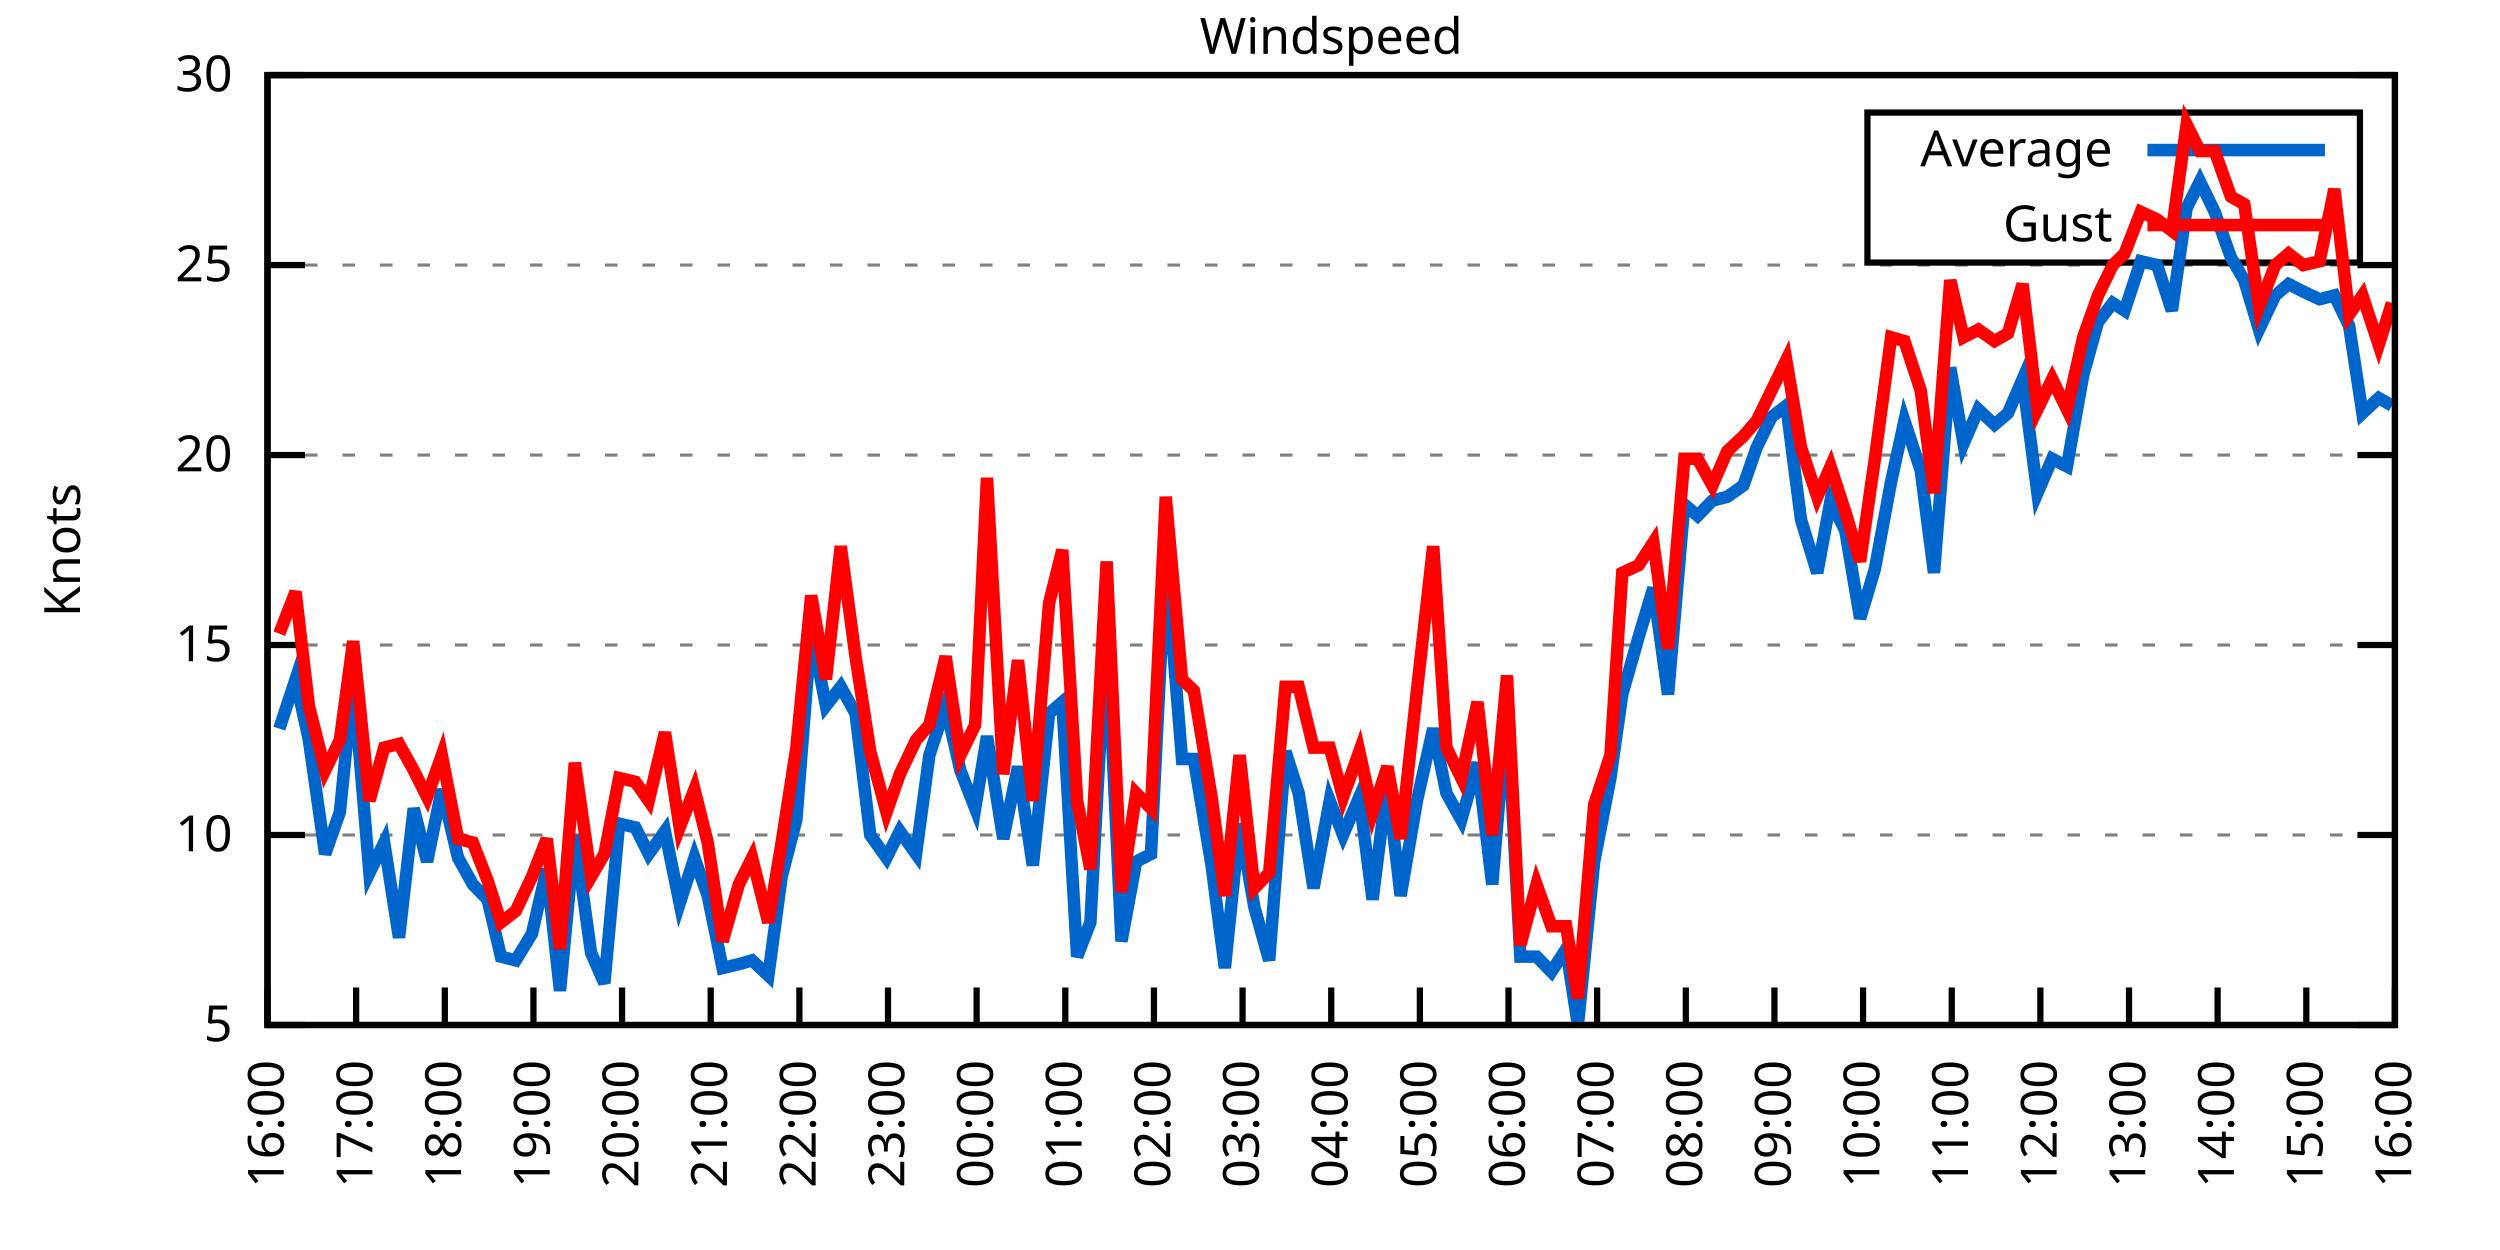
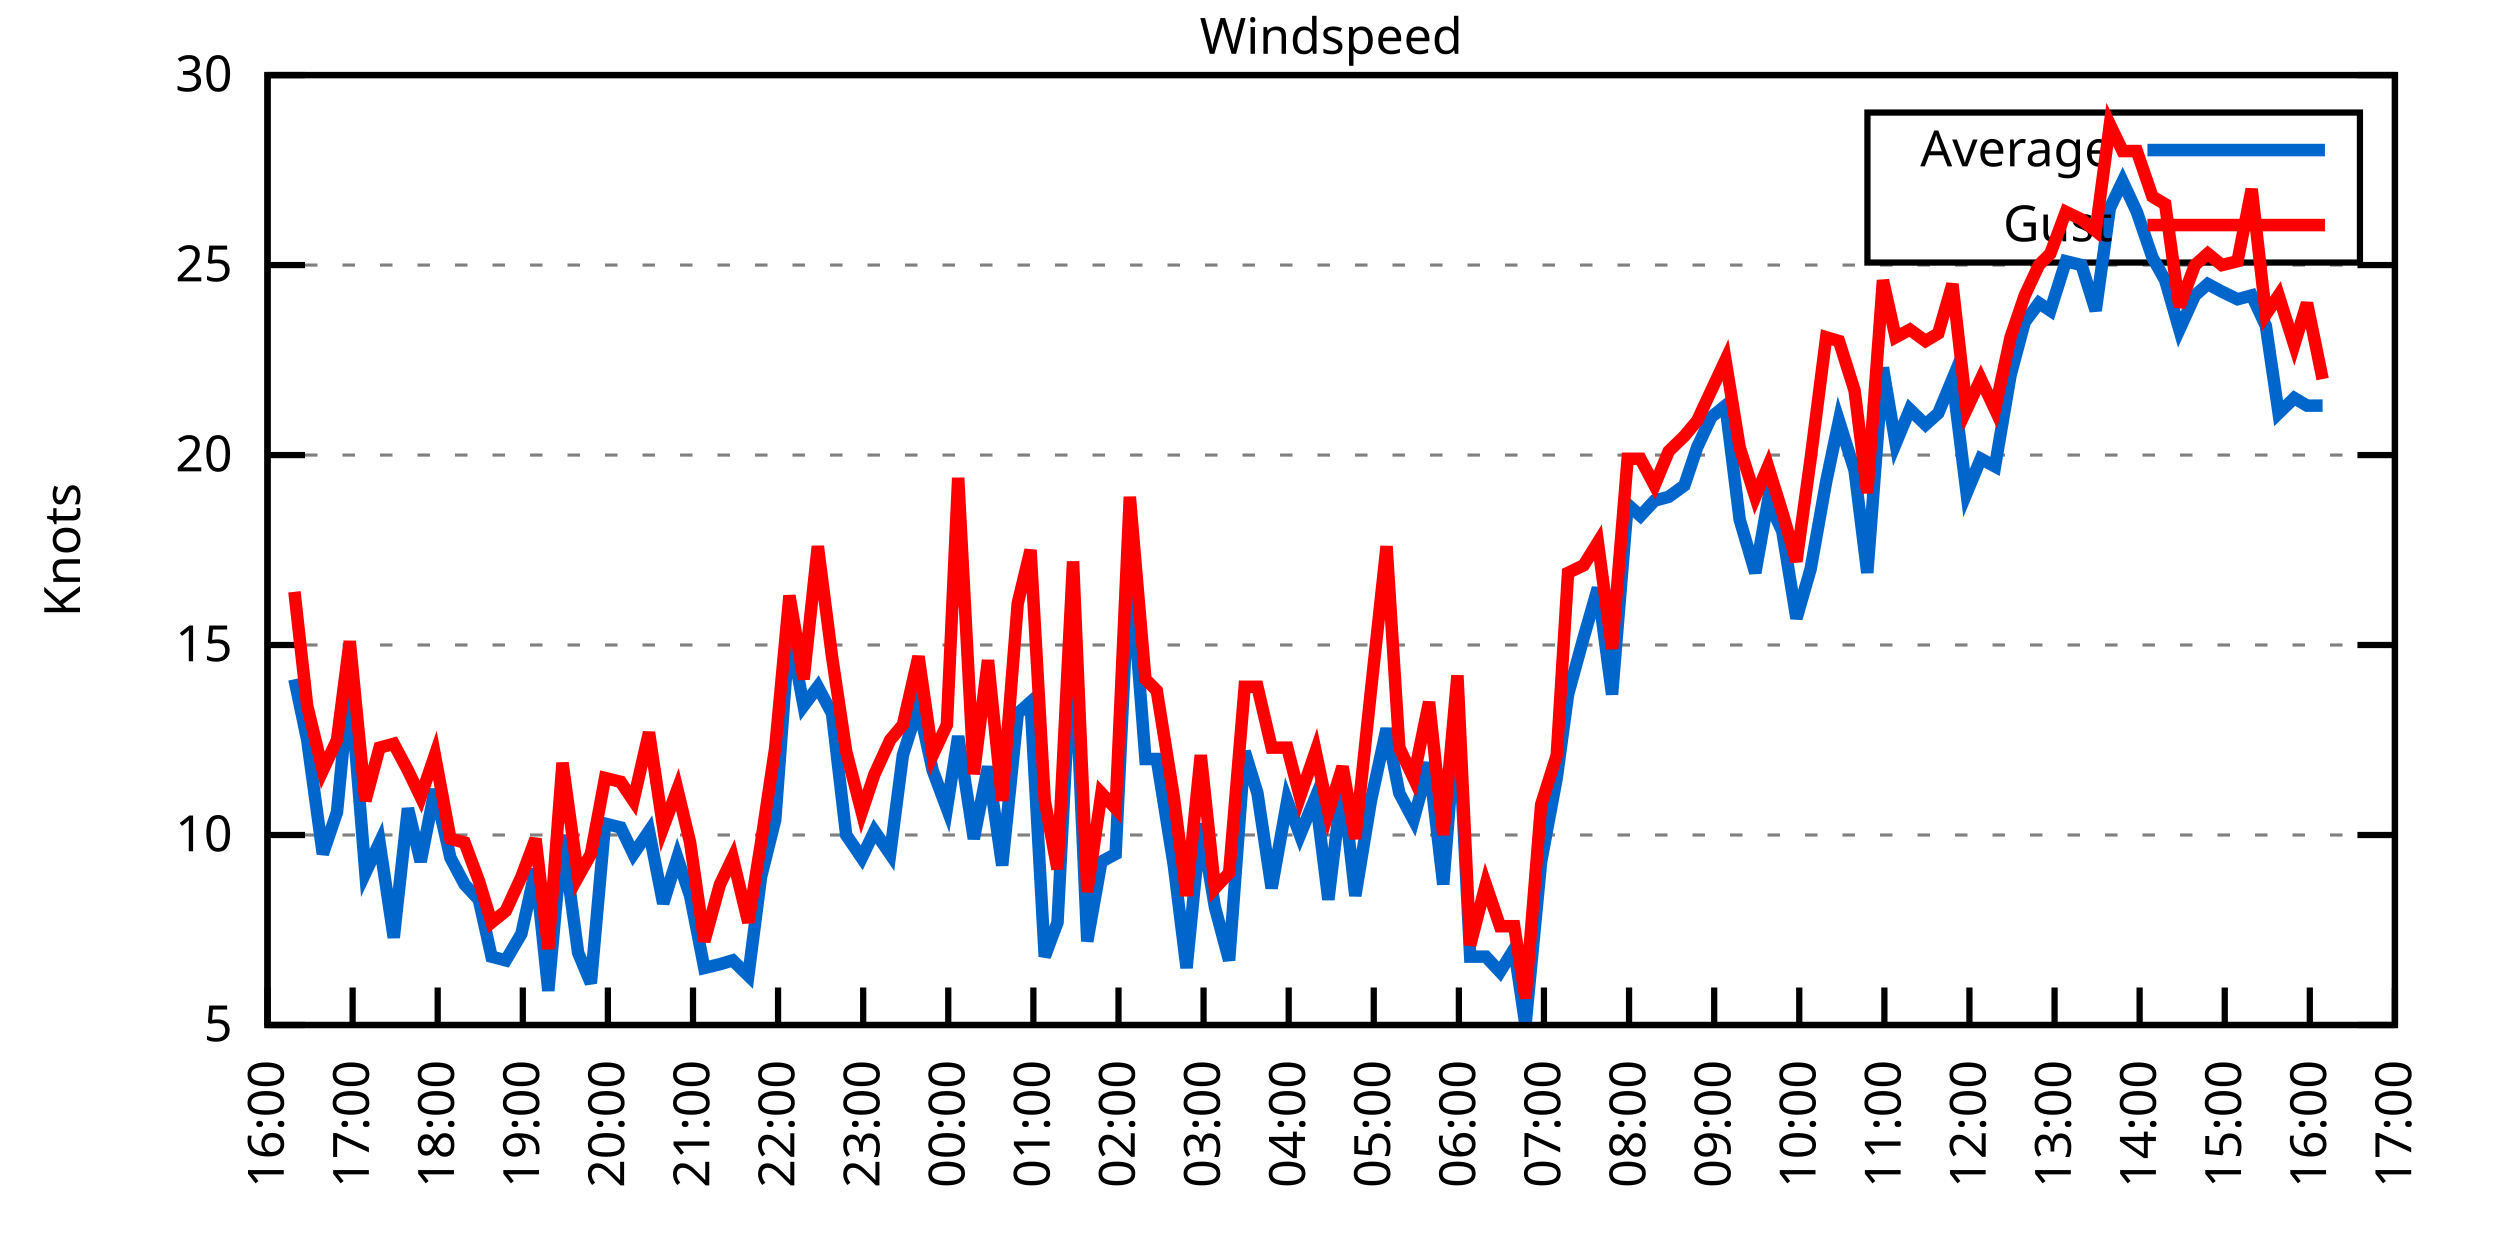
<svg xmlns="http://www.w3.org/2000/svg" xmlns:xlink="http://www.w3.org/1999/xlink" width="400" height="200" viewBox="0 0 400 200">
  <g id="gnuplot_canvas">
    <rect x="0" y="0" width="400" height="200" fill="none" />
    <defs>
      <circle id="gpDot" r="0.5" stroke-width="0.5" stroke="currentColor" />
      <path id="gpPt0" stroke-width="0.333" stroke="currentColor" d="M-1,0 h2 M0,-1 v2" />
      <path id="gpPt1" stroke-width="0.333" stroke="currentColor" d="M-1,-1 L1,1 M1,-1 L-1,1" />
      <path id="gpPt2" stroke-width="0.333" stroke="currentColor" d="M-1,0 L1,0 M0,-1 L0,1 M-1,-1 L1,1 M-1,1 L1,-1" />
      <rect id="gpPt3" stroke-width="0.333" stroke="currentColor" x="-1" y="-1" width="2" height="2" />
      <rect id="gpPt4" stroke-width="0.333" stroke="currentColor" fill="currentColor" x="-1" y="-1" width="2" height="2" />
      <circle id="gpPt5" stroke-width="0.333" stroke="currentColor" cx="0" cy="0" r="1" />
      <use xlink:href="#gpPt5" id="gpPt6" fill="currentColor" stroke="none" />
      <path id="gpPt7" stroke-width="0.333" stroke="currentColor" d="M0,-1.33 L-1.33,0.67 L1.33,0.67 z" />
      <use xlink:href="#gpPt7" id="gpPt8" fill="currentColor" stroke="none" />
      <use xlink:href="#gpPt7" id="gpPt9" stroke="currentColor" transform="rotate(180)" />
      <use xlink:href="#gpPt9" id="gpPt10" fill="currentColor" stroke="none" />
      <use xlink:href="#gpPt3" id="gpPt11" stroke="currentColor" transform="rotate(45)" />
      <use xlink:href="#gpPt11" id="gpPt12" fill="currentColor" stroke="none" />
      <path id="gpPt13" stroke-width="0.333" stroke="currentColor" d="M0,1.330 L1.265,0.411 L0.782,-1.067 L-0.782,-1.076 L-1.265,0.411 z" />
      <use xlink:href="#gpPt13" id="gpPt14" fill="currentColor" stroke="none" />
      <filter id="textbox" filterUnits="objectBoundingBox" x="0" y="0" height="1" width="1">
        <feFlood flood-color="white" flood-opacity="1" result="bgnd" />
        <feComposite in="SourceGraphic" in2="bgnd" operator="atop" />
      </filter>
      <filter id="greybox" filterUnits="objectBoundingBox" x="0" y="0" height="1" width="1">
        <feFlood flood-color="lightgrey" flood-opacity="1" result="grey" />
        <feComposite in="SourceGraphic" in2="grey" operator="atop" />
      </filter>
    </defs>
    <g fill="none" color="white" stroke="currentColor" stroke-width="1.00" stroke-linecap="butt" stroke-linejoin="miter">
</g>
    <g fill="none" color="black" stroke="currentColor" stroke-width="1.00" stroke-linecap="butt" stroke-linejoin="miter">
      <g stroke="none" shape-rendering="crispEdges">
        <polygon fill="rgb(255, 255, 255)" points="42.80,164.00 383.18,164.00 383.18,12.02 42.80,12.02 " />
      </g>
    </g>
    <g fill="none" color="black" stroke="currentColor" stroke-width="1.00" stroke-linecap="butt" stroke-linejoin="miter">
</g>
    <g fill="none" color="black" stroke="black" stroke-width="0.50" stroke-linecap="butt" stroke-linejoin="miter">
</g>
    <g fill="none" color="gray" stroke="currentColor" stroke-width="0.50" stroke-linecap="butt" stroke-linejoin="miter">
      <path stroke="gray" stroke-dasharray="2,4" class="gridline" d="M42.80,164.00 L383.19,164.00  " />
    </g>
    <g fill="none" color="gray" stroke="gray" stroke-width="1.00" stroke-linecap="butt" stroke-linejoin="miter">
</g>
    <g fill="none" color="black" stroke="currentColor" stroke-width="1.00" stroke-linecap="butt" stroke-linejoin="miter">
      <path stroke="black" d="M42.80,164.00 L48.80,164.00 M383.19,164.00 L377.19,164.00  " />
      <g transform="translate(37.20,166.60)" stroke="none" fill="black" font-family="Sans" font-size="8.00" text-anchor="end">
        <text>
          <tspan font-family="Sans"> 5</tspan>
        </text>
      </g>
    </g>
    <g fill="none" color="black" stroke="currentColor" stroke-width="1.00" stroke-linecap="butt" stroke-linejoin="miter">
</g>
    <g fill="none" color="black" stroke="black" stroke-width="0.50" stroke-linecap="butt" stroke-linejoin="miter">
</g>
    <g fill="none" color="gray" stroke="currentColor" stroke-width="0.50" stroke-linecap="butt" stroke-linejoin="miter">
      <path stroke="gray" stroke-dasharray="2,4" class="gridline" d="M42.80,133.60 L383.19,133.60  " />
    </g>
    <g fill="none" color="gray" stroke="gray" stroke-width="1.00" stroke-linecap="butt" stroke-linejoin="miter">
</g>
    <g fill="none" color="black" stroke="currentColor" stroke-width="1.00" stroke-linecap="butt" stroke-linejoin="miter">
      <path stroke="black" d="M42.80,133.60 L48.80,133.60 M383.19,133.60 L377.19,133.60  " />
      <g transform="translate(37.20,136.20)" stroke="none" fill="black" font-family="Sans" font-size="8.00" text-anchor="end">
        <text>
          <tspan font-family="Sans"> 10</tspan>
        </text>
      </g>
    </g>
    <g fill="none" color="black" stroke="currentColor" stroke-width="1.00" stroke-linecap="butt" stroke-linejoin="miter">
</g>
    <g fill="none" color="black" stroke="black" stroke-width="0.50" stroke-linecap="butt" stroke-linejoin="miter">
</g>
    <g fill="none" color="gray" stroke="currentColor" stroke-width="0.50" stroke-linecap="butt" stroke-linejoin="miter">
      <path stroke="gray" stroke-dasharray="2,4" class="gridline" d="M42.80,103.20 L383.19,103.20  " />
    </g>
    <g fill="none" color="gray" stroke="gray" stroke-width="1.00" stroke-linecap="butt" stroke-linejoin="miter">
</g>
    <g fill="none" color="black" stroke="currentColor" stroke-width="1.00" stroke-linecap="butt" stroke-linejoin="miter">
      <path stroke="black" d="M42.80,103.20 L48.80,103.20 M383.19,103.20 L377.19,103.20  " />
      <g transform="translate(37.20,105.80)" stroke="none" fill="black" font-family="Sans" font-size="8.00" text-anchor="end">
        <text>
          <tspan font-family="Sans"> 15</tspan>
        </text>
      </g>
    </g>
    <g fill="none" color="black" stroke="currentColor" stroke-width="1.00" stroke-linecap="butt" stroke-linejoin="miter">
</g>
    <g fill="none" color="black" stroke="black" stroke-width="0.50" stroke-linecap="butt" stroke-linejoin="miter">
</g>
    <g fill="none" color="gray" stroke="currentColor" stroke-width="0.50" stroke-linecap="butt" stroke-linejoin="miter">
      <path stroke="gray" stroke-dasharray="2,4" class="gridline" d="M42.80,72.81 L383.19,72.81  " />
    </g>
    <g fill="none" color="gray" stroke="gray" stroke-width="1.00" stroke-linecap="butt" stroke-linejoin="miter">
</g>
    <g fill="none" color="black" stroke="currentColor" stroke-width="1.00" stroke-linecap="butt" stroke-linejoin="miter">
      <path stroke="black" d="M42.80,72.81 L48.80,72.81 M383.19,72.81 L377.19,72.81  " />
      <g transform="translate(37.20,75.41)" stroke="none" fill="black" font-family="Sans" font-size="8.00" text-anchor="end">
        <text>
          <tspan font-family="Sans"> 20</tspan>
        </text>
      </g>
    </g>
    <g fill="none" color="black" stroke="currentColor" stroke-width="1.00" stroke-linecap="butt" stroke-linejoin="miter">
</g>
    <g fill="none" color="black" stroke="black" stroke-width="0.50" stroke-linecap="butt" stroke-linejoin="miter">
</g>
    <g fill="none" color="gray" stroke="currentColor" stroke-width="0.50" stroke-linecap="butt" stroke-linejoin="miter">
      <path stroke="gray" stroke-dasharray="2,4" class="gridline" d="M42.80,42.41 L383.19,42.41  " />
    </g>
    <g fill="none" color="gray" stroke="gray" stroke-width="1.00" stroke-linecap="butt" stroke-linejoin="miter">
</g>
    <g fill="none" color="black" stroke="currentColor" stroke-width="1.00" stroke-linecap="butt" stroke-linejoin="miter">
      <path stroke="black" d="M42.80,42.41 L48.80,42.41 M383.19,42.41 L377.19,42.41  " />
      <g transform="translate(37.20,45.01)" stroke="none" fill="black" font-family="Sans" font-size="8.00" text-anchor="end">
        <text>
          <tspan font-family="Sans"> 25</tspan>
        </text>
      </g>
    </g>
    <g fill="none" color="black" stroke="currentColor" stroke-width="1.00" stroke-linecap="butt" stroke-linejoin="miter">
</g>
    <g fill="none" color="black" stroke="black" stroke-width="0.50" stroke-linecap="butt" stroke-linejoin="miter">
</g>
    <g fill="none" color="gray" stroke="currentColor" stroke-width="0.50" stroke-linecap="butt" stroke-linejoin="miter">
      <path stroke="gray" stroke-dasharray="2,4" class="gridline" d="M42.80,12.01 L383.19,12.01  " />
    </g>
    <g fill="none" color="gray" stroke="gray" stroke-width="1.00" stroke-linecap="butt" stroke-linejoin="miter">
</g>
    <g fill="none" color="black" stroke="currentColor" stroke-width="1.00" stroke-linecap="butt" stroke-linejoin="miter">
      <path stroke="black" d="M42.80,12.01 L48.80,12.01 M383.19,12.01 L377.19,12.01  " />
      <g transform="translate(37.20,14.61)" stroke="none" fill="black" font-family="Sans" font-size="8.00" text-anchor="end">
        <text>
          <tspan font-family="Sans"> 30</tspan>
        </text>
      </g>
    </g>
    <g fill="none" color="black" stroke="currentColor" stroke-width="1.00" stroke-linecap="butt" stroke-linejoin="miter">
      <path stroke="black" d="M42.80,164.00 L42.80,158.00  " />
      <g transform="translate(45.40,169.60) rotate(270.00)" stroke="none" fill="black" font-family="Sans" font-size="8.00" text-anchor="end">
        <text>
          <tspan font-family="Sans">16:00</tspan>
        </text>
      </g>
    </g>
    <g fill="none" color="black" stroke="currentColor" stroke-width="1.00" stroke-linecap="butt" stroke-linejoin="miter">
-       <path stroke="black" d="M56.98,164.00 L56.98,158.00  " />
-       <g transform="translate(59.58,169.60) rotate(270.00)" stroke="none" fill="black" font-family="Sans" font-size="8.00" text-anchor="end">
+       <path stroke="black" d="M56.42,164.00 L56.42,158.00  " />
+       <g transform="translate(59.02,169.60) rotate(270.00)" stroke="none" fill="black" font-family="Sans" font-size="8.00" text-anchor="end">
        <text>
          <tspan font-family="Sans">17:00</tspan>
        </text>
      </g>
    </g>
    <g fill="none" color="black" stroke="currentColor" stroke-width="1.00" stroke-linecap="butt" stroke-linejoin="miter">
-       <path stroke="black" d="M71.17,164.00 L71.17,158.00  " />
-       <g transform="translate(73.77,169.60) rotate(270.00)" stroke="none" fill="black" font-family="Sans" font-size="8.00" text-anchor="end">
+       <path stroke="black" d="M70.03,164.00 L70.03,158.00  " />
+       <g transform="translate(72.63,169.60) rotate(270.00)" stroke="none" fill="black" font-family="Sans" font-size="8.00" text-anchor="end">
        <text>
          <tspan font-family="Sans">18:00</tspan>
        </text>
      </g>
    </g>
    <g fill="none" color="black" stroke="currentColor" stroke-width="1.00" stroke-linecap="butt" stroke-linejoin="miter">
-       <path stroke="black" d="M85.35,164.00 L85.35,158.00  " />
-       <g transform="translate(87.95,169.60) rotate(270.00)" stroke="none" fill="black" font-family="Sans" font-size="8.00" text-anchor="end">
+       <path stroke="black" d="M83.65,164.00 L83.65,158.00  " />
+       <g transform="translate(86.25,169.60) rotate(270.00)" stroke="none" fill="black" font-family="Sans" font-size="8.00" text-anchor="end">
        <text>
          <tspan font-family="Sans">19:00</tspan>
        </text>
      </g>
    </g>
    <g fill="none" color="black" stroke="currentColor" stroke-width="1.00" stroke-linecap="butt" stroke-linejoin="miter">
-       <path stroke="black" d="M99.53,164.00 L99.53,158.00  " />
-       <g transform="translate(102.13,169.60) rotate(270.00)" stroke="none" fill="black" font-family="Sans" font-size="8.00" text-anchor="end">
+       <path stroke="black" d="M97.26,164.00 L97.26,158.00  " />
+       <g transform="translate(99.86,169.60) rotate(270.00)" stroke="none" fill="black" font-family="Sans" font-size="8.00" text-anchor="end">
        <text>
          <tspan font-family="Sans">20:00</tspan>
        </text>
      </g>
    </g>
    <g fill="none" color="black" stroke="currentColor" stroke-width="1.00" stroke-linecap="butt" stroke-linejoin="miter">
-       <path stroke="black" d="M113.71,164.00 L113.71,158.00  " />
-       <g transform="translate(116.31,169.60) rotate(270.00)" stroke="none" fill="black" font-family="Sans" font-size="8.00" text-anchor="end">
+       <path stroke="black" d="M110.88,164.00 L110.88,158.00  " />
+       <g transform="translate(113.48,169.60) rotate(270.00)" stroke="none" fill="black" font-family="Sans" font-size="8.00" text-anchor="end">
        <text>
          <tspan font-family="Sans">21:00</tspan>
        </text>
      </g>
    </g>
    <g fill="none" color="black" stroke="currentColor" stroke-width="1.00" stroke-linecap="butt" stroke-linejoin="miter">
-       <path stroke="black" d="M127.90,164.00 L127.90,158.00  " />
-       <g transform="translate(130.50,169.60) rotate(270.00)" stroke="none" fill="black" font-family="Sans" font-size="8.00" text-anchor="end">
+       <path stroke="black" d="M124.49,164.00 L124.49,158.00  " />
+       <g transform="translate(127.09,169.60) rotate(270.00)" stroke="none" fill="black" font-family="Sans" font-size="8.00" text-anchor="end">
        <text>
          <tspan font-family="Sans">22:00</tspan>
        </text>
      </g>
    </g>
    <g fill="none" color="black" stroke="currentColor" stroke-width="1.00" stroke-linecap="butt" stroke-linejoin="miter">
-       <path stroke="black" d="M142.08,164.00 L142.08,158.00  " />
-       <g transform="translate(144.68,169.60) rotate(270.00)" stroke="none" fill="black" font-family="Sans" font-size="8.00" text-anchor="end">
+       <path stroke="black" d="M138.11,164.00 L138.11,158.00  " />
+       <g transform="translate(140.71,169.60) rotate(270.00)" stroke="none" fill="black" font-family="Sans" font-size="8.00" text-anchor="end">
        <text>
          <tspan font-family="Sans">23:00</tspan>
        </text>
      </g>
    </g>
    <g fill="none" color="black" stroke="currentColor" stroke-width="1.00" stroke-linecap="butt" stroke-linejoin="miter">
-       <path stroke="black" d="M156.26,164.00 L156.26,158.00  " />
-       <g transform="translate(158.86,169.60) rotate(270.00)" stroke="none" fill="black" font-family="Sans" font-size="8.00" text-anchor="end">
+       <path stroke="black" d="M151.72,164.00 L151.72,158.00  " />
+       <g transform="translate(154.32,169.60) rotate(270.00)" stroke="none" fill="black" font-family="Sans" font-size="8.00" text-anchor="end">
        <text>
          <tspan font-family="Sans">00:00</tspan>
        </text>
      </g>
    </g>
    <g fill="none" color="black" stroke="currentColor" stroke-width="1.00" stroke-linecap="butt" stroke-linejoin="miter">
-       <path stroke="black" d="M170.45,164.00 L170.45,158.00  " />
-       <g transform="translate(173.05,169.60) rotate(270.00)" stroke="none" fill="black" font-family="Sans" font-size="8.00" text-anchor="end">
+       <path stroke="black" d="M165.34,164.00 L165.34,158.00  " />
+       <g transform="translate(167.94,169.60) rotate(270.00)" stroke="none" fill="black" font-family="Sans" font-size="8.00" text-anchor="end">
        <text>
          <tspan font-family="Sans">01:00</tspan>
        </text>
      </g>
    </g>
    <g fill="none" color="black" stroke="currentColor" stroke-width="1.00" stroke-linecap="butt" stroke-linejoin="miter">
-       <path stroke="black" d="M184.63,164.00 L184.63,158.00  " />
-       <g transform="translate(187.23,169.60) rotate(270.00)" stroke="none" fill="black" font-family="Sans" font-size="8.00" text-anchor="end">
+       <path stroke="black" d="M178.96,164.00 L178.96,158.00  " />
+       <g transform="translate(181.56,169.60) rotate(270.00)" stroke="none" fill="black" font-family="Sans" font-size="8.00" text-anchor="end">
        <text>
          <tspan font-family="Sans">02:00</tspan>
        </text>
      </g>
    </g>
    <g fill="none" color="black" stroke="currentColor" stroke-width="1.00" stroke-linecap="butt" stroke-linejoin="miter">
-       <path stroke="black" d="M198.81,164.00 L198.81,158.00  " />
-       <g transform="translate(201.41,169.60) rotate(270.00)" stroke="none" fill="black" font-family="Sans" font-size="8.00" text-anchor="end">
+       <path stroke="black" d="M192.57,164.00 L192.57,158.00  " />
+       <g transform="translate(195.17,169.60) rotate(270.00)" stroke="none" fill="black" font-family="Sans" font-size="8.00" text-anchor="end">
        <text>
          <tspan font-family="Sans">03:00</tspan>
        </text>
      </g>
    </g>
    <g fill="none" color="black" stroke="currentColor" stroke-width="1.00" stroke-linecap="butt" stroke-linejoin="miter">
-       <path stroke="black" d="M213.00,164.00 L213.00,158.00  " />
-       <g transform="translate(215.60,169.60) rotate(270.00)" stroke="none" fill="black" font-family="Sans" font-size="8.00" text-anchor="end">
+       <path stroke="black" d="M206.19,164.00 L206.19,158.00  " />
+       <g transform="translate(208.79,169.60) rotate(270.00)" stroke="none" fill="black" font-family="Sans" font-size="8.00" text-anchor="end">
        <text>
          <tspan font-family="Sans">04:00</tspan>
        </text>
      </g>
    </g>
    <g fill="none" color="black" stroke="currentColor" stroke-width="1.00" stroke-linecap="butt" stroke-linejoin="miter">
-       <path stroke="black" d="M227.18,164.00 L227.18,158.00  " />
-       <g transform="translate(229.78,169.60) rotate(270.00)" stroke="none" fill="black" font-family="Sans" font-size="8.00" text-anchor="end">
+       <path stroke="black" d="M219.80,164.00 L219.80,158.00  " />
+       <g transform="translate(222.40,169.60) rotate(270.00)" stroke="none" fill="black" font-family="Sans" font-size="8.00" text-anchor="end">
        <text>
          <tspan font-family="Sans">05:00</tspan>
        </text>
      </g>
    </g>
    <g fill="none" color="black" stroke="currentColor" stroke-width="1.00" stroke-linecap="butt" stroke-linejoin="miter">
-       <path stroke="black" d="M241.36,164.00 L241.36,158.00  " />
-       <g transform="translate(243.96,169.60) rotate(270.00)" stroke="none" fill="black" font-family="Sans" font-size="8.00" text-anchor="end">
+       <path stroke="black" d="M233.42,164.00 L233.42,158.00  " />
+       <g transform="translate(236.02,169.60) rotate(270.00)" stroke="none" fill="black" font-family="Sans" font-size="8.00" text-anchor="end">
        <text>
          <tspan font-family="Sans">06:00</tspan>
        </text>
      </g>
    </g>
    <g fill="none" color="black" stroke="currentColor" stroke-width="1.00" stroke-linecap="butt" stroke-linejoin="miter">
-       <path stroke="black" d="M255.54,164.00 L255.54,158.00  " />
-       <g transform="translate(258.14,169.60) rotate(270.00)" stroke="none" fill="black" font-family="Sans" font-size="8.00" text-anchor="end">
+       <path stroke="black" d="M247.03,164.00 L247.03,158.00  " />
+       <g transform="translate(249.63,169.60) rotate(270.00)" stroke="none" fill="black" font-family="Sans" font-size="8.00" text-anchor="end">
        <text>
          <tspan font-family="Sans">07:00</tspan>
        </text>
      </g>
    </g>
    <g fill="none" color="black" stroke="currentColor" stroke-width="1.00" stroke-linecap="butt" stroke-linejoin="miter">
-       <path stroke="black" d="M269.73,164.00 L269.73,158.00  " />
-       <g transform="translate(272.33,169.60) rotate(270.00)" stroke="none" fill="black" font-family="Sans" font-size="8.00" text-anchor="end">
+       <path stroke="black" d="M260.65,164.00 L260.65,158.00  " />
+       <g transform="translate(263.25,169.60) rotate(270.00)" stroke="none" fill="black" font-family="Sans" font-size="8.00" text-anchor="end">
        <text>
          <tspan font-family="Sans">08:00</tspan>
        </text>
      </g>
    </g>
    <g fill="none" color="black" stroke="currentColor" stroke-width="1.00" stroke-linecap="butt" stroke-linejoin="miter">
-       <path stroke="black" d="M283.91,164.00 L283.91,158.00  " />
-       <g transform="translate(286.51,169.60) rotate(270.00)" stroke="none" fill="black" font-family="Sans" font-size="8.00" text-anchor="end">
+       <path stroke="black" d="M274.27,164.00 L274.27,158.00  " />
+       <g transform="translate(276.87,169.60) rotate(270.00)" stroke="none" fill="black" font-family="Sans" font-size="8.00" text-anchor="end">
        <text>
          <tspan font-family="Sans">09:00</tspan>
        </text>
      </g>
    </g>
    <g fill="none" color="black" stroke="currentColor" stroke-width="1.00" stroke-linecap="butt" stroke-linejoin="miter">
-       <path stroke="black" d="M298.09,164.00 L298.09,158.00  " />
-       <g transform="translate(300.69,169.60) rotate(270.00)" stroke="none" fill="black" font-family="Sans" font-size="8.00" text-anchor="end">
+       <path stroke="black" d="M287.88,164.00 L287.88,158.00  " />
+       <g transform="translate(290.48,169.60) rotate(270.00)" stroke="none" fill="black" font-family="Sans" font-size="8.00" text-anchor="end">
        <text>
          <tspan font-family="Sans">10:00</tspan>
        </text>
      </g>
    </g>
    <g fill="none" color="black" stroke="currentColor" stroke-width="1.00" stroke-linecap="butt" stroke-linejoin="miter">
-       <path stroke="black" d="M312.28,164.00 L312.28,158.00  " />
-       <g transform="translate(314.88,169.60) rotate(270.00)" stroke="none" fill="black" font-family="Sans" font-size="8.00" text-anchor="end">
+       <path stroke="black" d="M301.50,164.00 L301.50,158.00  " />
+       <g transform="translate(304.10,169.60) rotate(270.00)" stroke="none" fill="black" font-family="Sans" font-size="8.00" text-anchor="end">
        <text>
          <tspan font-family="Sans">11:00</tspan>
        </text>
      </g>
    </g>
    <g fill="none" color="black" stroke="currentColor" stroke-width="1.00" stroke-linecap="butt" stroke-linejoin="miter">
-       <path stroke="black" d="M326.46,164.00 L326.46,158.00  " />
-       <g transform="translate(329.06,169.60) rotate(270.00)" stroke="none" fill="black" font-family="Sans" font-size="8.00" text-anchor="end">
+       <path stroke="black" d="M315.11,164.00 L315.11,158.00  " />
+       <g transform="translate(317.71,169.60) rotate(270.00)" stroke="none" fill="black" font-family="Sans" font-size="8.00" text-anchor="end">
        <text>
          <tspan font-family="Sans">12:00</tspan>
        </text>
      </g>
    </g>
    <g fill="none" color="black" stroke="currentColor" stroke-width="1.00" stroke-linecap="butt" stroke-linejoin="miter">
-       <path stroke="black" d="M340.64,164.00 L340.64,158.00  " />
-       <g transform="translate(343.24,169.60) rotate(270.00)" stroke="none" fill="black" font-family="Sans" font-size="8.00" text-anchor="end">
+       <path stroke="black" d="M328.73,164.00 L328.73,158.00  " />
+       <g transform="translate(331.33,169.60) rotate(270.00)" stroke="none" fill="black" font-family="Sans" font-size="8.00" text-anchor="end">
        <text>
          <tspan font-family="Sans">13:00</tspan>
        </text>
      </g>
    </g>
    <g fill="none" color="black" stroke="currentColor" stroke-width="1.00" stroke-linecap="butt" stroke-linejoin="miter">
-       <path stroke="black" d="M354.82,164.00 L354.82,158.00  " />
-       <g transform="translate(357.42,169.60) rotate(270.00)" stroke="none" fill="black" font-family="Sans" font-size="8.00" text-anchor="end">
+       <path stroke="black" d="M342.34,164.00 L342.34,158.00  " />
+       <g transform="translate(344.94,169.60) rotate(270.00)" stroke="none" fill="black" font-family="Sans" font-size="8.00" text-anchor="end">
        <text>
          <tspan font-family="Sans">14:00</tspan>
        </text>
      </g>
    </g>
    <g fill="none" color="black" stroke="currentColor" stroke-width="1.00" stroke-linecap="butt" stroke-linejoin="miter">
-       <path stroke="black" d="M369.01,164.00 L369.01,158.00  " />
-       <g transform="translate(371.61,169.60) rotate(270.00)" stroke="none" fill="black" font-family="Sans" font-size="8.00" text-anchor="end">
+       <path stroke="black" d="M355.96,164.00 L355.96,158.00  " />
+       <g transform="translate(358.56,169.60) rotate(270.00)" stroke="none" fill="black" font-family="Sans" font-size="8.00" text-anchor="end">
        <text>
          <tspan font-family="Sans">15:00</tspan>
+         </text>
+       </g>
+     </g>
+     <g fill="none" color="black" stroke="currentColor" stroke-width="1.00" stroke-linecap="butt" stroke-linejoin="miter">
+       <path stroke="black" d="M369.57,164.00 L369.57,158.00  " />
+       <g transform="translate(372.17,169.60) rotate(270.00)" stroke="none" fill="black" font-family="Sans" font-size="8.00" text-anchor="end">
+         <text>
+           <tspan font-family="Sans">16:00</tspan>
        </text>
      </g>
    </g>
    <g fill="none" color="black" stroke="currentColor" stroke-width="1.00" stroke-linecap="butt" stroke-linejoin="miter">
      <path stroke="black" d="M383.19,164.00 L383.19,158.00  " />
      <g transform="translate(385.79,169.60) rotate(270.00)" stroke="none" fill="black" font-family="Sans" font-size="8.00" text-anchor="end">
        <text>
-           <tspan font-family="Sans">16:00</tspan>
+           <tspan font-family="Sans">17:00</tspan>
        </text>
      </g>
    </g>
    <g fill="none" color="black" stroke="currentColor" stroke-width="1.00" stroke-linecap="butt" stroke-linejoin="miter">
</g>
    <g fill="none" color="black" stroke="currentColor" stroke-width="1.00" stroke-linecap="butt" stroke-linejoin="miter">
      <path stroke="black" d="M42.80,12.01 L42.80,164.00 L383.19,164.00 L383.19,12.01 L42.80,12.01 Z  " />
    </g>
    <g fill="none" color="black" stroke="currentColor" stroke-width="1.00" stroke-linecap="butt" stroke-linejoin="miter">
</g>
    <g fill="none" color="black" stroke="currentColor" stroke-width="1.00" stroke-linecap="butt" stroke-linejoin="miter">
      <path stroke="black" d="M298.79,42.01 L298.79,18.01 L377.59,18.01 L377.59,42.01 L298.79,42.01 Z  " />
    </g>
    <g id="Windspeed_plot_1">
      <g fill="none" color="white" stroke="black" stroke-width="2.00" stroke-linecap="butt" stroke-linejoin="miter">
</g>
      <g fill="none" color="black" stroke="currentColor" stroke-width="2.00" stroke-linecap="butt" stroke-linejoin="miter">
        <g transform="translate(337.99,26.61)" stroke="none" fill="black" font-family="Sans" font-size="8.00" text-anchor="end">
          <text>
            <tspan font-family="Sans">Average</tspan>
          </text>
        </g>
      </g>
      <g fill="none" color="black" stroke="currentColor" stroke-width="2.00" stroke-linecap="butt" stroke-linejoin="miter">
-         <path stroke="rgb(  0, 102, 204)" d="M343.59,24.01 L371.99,24.01 M44.69,116.58 L47.29,108.68 L49.42,118.40 L52.02,136.64 L54.38,129.95 L56.51,108.68   L59.11,139.68 L61.47,134.82 L63.84,150.02 L66.20,129.35 L68.33,137.86 L70.69,126.31 L73.29,137.25 L75.66,141.51   L78.02,143.94 L80.15,153.06 L82.51,153.66 L85.11,149.41 L87.48,139.07 L89.60,158.53 L91.97,133.60 L94.57,152.45   L96.70,157.31 L99.06,131.78 L101.66,132.39 L103.79,136.64 L106.39,132.99 L108.75,144.55 L111.11,137.25 L113.24,143.33   L115.61,154.88 L118.21,154.27 L120.33,153.66 L122.93,156.10 L125.06,140.29 L127.42,131.17 L129.79,100.77 L132.15,112.93   L134.52,109.89 L136.88,114.15 L139.24,133.60 L141.84,137.25 L143.97,132.99 L146.57,136.64 L148.70,120.83 L151.30,112.93   L153.66,123.27 L156.03,129.35 L157.92,117.80 L160.52,134.21 L162.88,122.66 L165.25,138.47 L167.85,114.15 L169.97,112.32   L172.34,153.06 L174.46,147.59 L177.06,99.56 L179.43,150.62 L181.79,137.86 L184.16,136.64 L186.52,89.22 L189.12,121.44   L191.01,121.44 L193.85,138.47 L195.98,154.88 L198.34,131.78 L200.70,145.15 L203.07,153.66 L205.67,120.23 L207.79,126.91   L210.16,142.11 L212.76,128.13 L214.89,133.60 L217.49,127.52 L219.61,143.94 L221.98,125.09 L224.10,143.33 L226.71,128.13   L229.31,116.58 L231.43,126.91 L233.80,131.17 L236.40,122.05 L238.76,141.51 L241.12,112.93 L243.25,153.06 L245.85,153.06   L248.22,155.49 L250.58,151.84 L252.47,164.00 L255.07,137.86 L257.67,124.48 L259.56,111.11 L262.16,101.99 L264.53,94.08   L266.89,111.11 L269.49,80.71 L271.62,82.53 L273.98,80.10 L276.35,79.49 L278.95,77.67 L281.07,71.59 L283.44,66.73   L285.80,64.90 L288.16,83.14 L290.76,91.65 L292.89,80.10 L295.26,84.97 L297.62,98.95 L299.98,91.04 L302.58,77.06   L304.71,67.33 L307.31,75.24 L309.44,91.65 L312.04,58.82 L314.17,70.98 L316.53,65.51 L319.13,67.94 L321.26,66.12   L323.62,60.65 L325.99,78.89 L328.35,73.41 L330.71,74.63 L333.31,60.04 L335.68,51.53 L338.04,48.49 L339.93,49.70   L342.53,41.80 L345.13,42.41 L347.50,49.70 L349.86,33.29 L351.99,29.03 L354.35,33.90 L356.95,41.19 L359.08,44.84   L361.44,52.74 L364.04,47.27 L366.17,45.45 L368.53,46.66 L371.13,47.88 L373.50,47.27 L375.86,52.14 L377.99,66.12   L380.59,63.69 L382.72,64.90  " />
+         <path stroke="rgb(  0, 102, 204)" d="M343.59,24.01 L371.99,24.01 M47.11,108.68 L49.15,118.40 L51.65,136.64 L53.92,129.95 L55.96,108.68 L58.46,139.68   L60.73,134.82 L63.00,150.02 L65.27,129.35 L67.31,137.86 L69.58,126.31 L72.07,137.25 L74.34,141.51 L76.61,143.94   L78.65,153.06 L80.92,153.66 L83.42,149.41 L85.69,139.07 L87.73,158.53 L90.00,133.60 L92.50,152.45 L94.54,157.31   L96.81,131.78 L99.30,132.39 L101.35,136.64 L103.84,132.99 L106.11,144.55 L108.38,137.25 L110.42,143.33 L112.69,154.88   L115.19,154.27 L117.23,153.66 L119.73,156.10 L121.77,140.29 L124.04,131.17 L126.31,100.77 L128.58,112.93 L130.85,109.89   L133.12,114.15 L135.39,133.60 L137.88,137.25 L139.92,132.99 L142.42,136.64 L144.46,120.83 L146.96,112.93 L149.23,123.27   L151.50,129.35 L153.31,117.80 L155.81,134.21 L158.08,122.66 L160.35,138.47 L162.84,114.15 L164.89,112.32 L167.16,153.06   L169.20,147.59 L171.69,99.56 L173.96,150.62 L176.23,137.86 L178.50,136.64 L180.77,89.22 L183.27,121.44 L185.08,121.44   L187.81,138.47 L189.85,154.88 L192.12,131.78 L194.39,145.15 L196.66,153.66 L199.15,120.23 L201.19,126.91 L203.46,142.11   L205.96,128.13 L208.00,133.60 L210.50,127.52 L212.54,143.94 L214.81,125.09 L216.85,143.33 L219.35,128.13 L221.85,116.58   L223.89,126.91 L226.16,131.17 L228.65,122.05 L230.92,141.51 L233.19,112.93 L235.23,153.06 L237.73,153.06 L240.00,155.49   L242.27,151.84 L244.08,164.00 L246.58,137.86 L249.08,124.48 L250.89,111.11 L253.39,101.99 L255.66,94.08 L257.93,111.11   L260.42,80.71 L262.47,82.53 L264.73,80.10 L267.00,79.49 L269.50,77.67 L271.54,71.59 L273.81,66.73 L276.08,64.90   L278.35,83.14 L280.85,91.65 L282.89,80.10 L285.16,84.97 L287.43,98.95 L289.70,91.04 L292.19,77.06 L294.23,67.33   L296.73,75.24 L298.77,91.65 L301.27,58.82 L303.31,70.98 L305.58,65.51 L308.08,67.94 L310.12,66.12 L312.39,60.65   L314.66,78.89 L316.93,73.41 L319.20,74.63 L321.69,60.04 L323.96,51.53 L326.23,48.49 L328.05,49.70 L330.54,41.80   L333.04,42.41 L335.31,49.70 L337.58,33.29 L339.62,29.03 L341.89,33.90 L344.39,41.19 L346.43,44.84 L348.70,52.74   L351.19,47.27 L353.24,45.45 L355.50,46.66 L358.00,47.88 L360.27,47.27 L362.54,52.14 L364.58,66.12 L367.08,63.69   L369.12,64.90 L371.62,64.90  " />
      </g>
    </g>
    <g id="Windspeed_plot_2">
      <g fill="none" color="black" stroke="currentColor" stroke-width="2.00" stroke-linecap="butt" stroke-linejoin="miter">
        <g transform="translate(337.99,38.61)" stroke="none" fill="black" font-family="Sans" font-size="8.00" text-anchor="end">
          <text>
            <tspan font-family="Sans">Gust</tspan>
          </text>
        </g>
      </g>
      <g fill="none" color="black" stroke="currentColor" stroke-width="2.00" stroke-linecap="butt" stroke-linejoin="miter">
-         <path stroke="rgb(255,   0,   0)" d="M343.59,36.01 L371.99,36.01 M44.69,101.38 L47.29,94.69 L49.42,112.93 L52.02,123.27 L54.38,118.40 L56.51,102.60   L59.11,128.13 L61.47,119.62 L63.84,119.01 L66.20,123.27 L68.33,127.52 L70.69,120.83 L73.29,134.21 L75.66,134.82   L78.02,140.90 L80.15,147.59 L82.51,145.76 L85.11,140.29 L87.48,134.21 L89.60,151.84 L91.97,122.05 L94.57,140.29   L96.70,136.64 L99.06,124.48 L101.66,125.09 L103.79,128.13 L106.39,117.19 L108.75,132.39 L111.11,126.31 L113.24,134.82   L115.61,150.62 L118.21,141.51 L120.33,137.25 L122.93,147.59 L125.06,134.82 L127.42,119.62 L129.79,95.30 L132.15,108.68   L134.52,87.40 L136.88,105.03 L139.24,120.23 L141.84,129.95 L143.97,123.87 L146.57,118.40 L148.70,115.97 L151.30,105.03   L153.66,120.83 L156.03,115.97 L157.92,76.45 L160.52,123.87 L162.88,105.64 L165.25,128.13 L167.85,96.52 L169.97,88.00   L172.34,128.13 L174.46,139.07 L177.06,89.83 L179.43,142.72 L181.79,126.91 L184.16,129.35 L186.52,79.49 L189.12,108.68   L191.01,110.50 L193.85,127.52 L195.98,143.33 L198.34,120.83 L200.70,142.11 L203.07,139.68 L205.67,109.89 L207.79,109.89   L210.16,119.62 L212.76,119.62 L214.89,127.52 L217.49,120.23 L219.61,129.95 L221.98,122.66 L224.10,134.21 L226.71,110.50   L229.31,87.40 L231.43,119.62 L233.80,124.48 L236.40,112.32 L238.76,133.60 L241.12,108.07 L243.25,151.23 L245.85,141.51   L248.22,148.19 L250.58,148.19 L252.47,159.74 L255.07,128.74 L257.67,120.83 L259.56,91.65 L262.16,90.44 L264.53,86.79   L266.89,103.81 L269.49,73.41 L271.62,73.41 L273.98,77.67 L276.35,72.20 L278.95,69.77 L281.07,67.33 L283.44,62.47   L285.80,57.61 L288.16,71.59 L290.76,79.49 L292.89,74.63 L295.26,81.93 L297.62,89.83 L299.98,73.41 L302.58,53.96   L304.71,54.57 L307.31,62.47 L309.44,78.89 L312.04,44.84 L314.17,53.96 L316.53,52.74 L319.13,54.57 L321.26,53.35   L323.62,45.45 L325.99,65.51 L328.35,60.65 L330.71,65.51 L333.31,53.96 L335.68,47.27 L338.04,42.41 L339.93,40.58   L342.53,33.90 L345.13,35.11 L347.50,36.94 L349.86,19.91 L351.99,24.17 L354.35,24.17 L356.95,31.46 L359.08,32.68   L361.44,49.10 L364.04,42.41 L366.17,40.58 L368.53,42.41 L371.13,41.80 L373.50,30.25 L375.86,50.31 L377.99,47.27   L380.59,55.18 L382.72,48.49  " />
+         <path stroke="rgb(255,   0,   0)" d="M343.59,36.01 L371.99,36.01 M47.11,94.69 L49.15,112.93 L51.65,123.27 L53.92,118.40 L55.96,102.60 L58.46,128.13   L60.73,119.62 L63.00,119.01 L65.27,123.27 L67.31,127.52 L69.58,120.83 L72.07,134.21 L74.34,134.82 L76.61,140.90   L78.65,147.59 L80.92,145.76 L83.42,140.29 L85.69,134.21 L87.73,151.84 L90.00,122.05 L92.50,140.29 L94.54,136.64   L96.81,124.48 L99.30,125.09 L101.35,128.13 L103.84,117.19 L106.11,132.39 L108.38,126.31 L110.42,134.82 L112.69,150.62   L115.19,141.51 L117.23,137.25 L119.73,147.59 L121.77,134.82 L124.04,119.62 L126.31,95.30 L128.58,108.68 L130.85,87.40   L133.12,105.03 L135.39,120.23 L137.88,129.95 L139.92,123.87 L142.42,118.40 L144.46,115.97 L146.96,105.03 L149.23,120.83   L151.50,115.97 L153.31,76.45 L155.81,123.87 L158.08,105.64 L160.35,128.13 L162.84,96.52 L164.89,88.00 L167.16,128.13   L169.20,139.07 L171.69,89.83 L173.96,142.72 L176.23,126.91 L178.50,129.35 L180.77,79.49 L183.27,108.68 L185.08,110.50   L187.81,127.52 L189.85,143.33 L192.12,120.83 L194.39,142.11 L196.66,139.68 L199.15,109.89 L201.19,109.89 L203.46,119.62   L205.96,119.62 L208.00,127.52 L210.50,120.23 L212.54,129.95 L214.81,122.66 L216.85,134.21 L219.35,110.50 L221.85,87.40   L223.89,119.62 L226.16,124.48 L228.65,112.32 L230.92,133.60 L233.19,108.07 L235.23,151.23 L237.73,141.51 L240.00,148.19   L242.27,148.19 L244.08,159.74 L246.58,128.74 L249.08,120.83 L250.89,91.65 L253.39,90.44 L255.66,86.79 L257.93,103.81   L260.42,73.41 L262.47,73.41 L264.73,77.67 L267.00,72.20 L269.50,69.77 L271.54,67.33 L273.81,62.47 L276.08,57.61   L278.35,71.59 L280.85,79.49 L282.89,74.63 L285.16,81.93 L287.43,89.83 L289.70,73.41 L292.19,53.96 L294.23,54.57   L296.73,62.47 L298.77,78.89 L301.27,44.84 L303.31,53.96 L305.58,52.74 L308.08,54.57 L310.12,53.35 L312.39,45.45   L314.66,65.51 L316.93,60.65 L319.20,65.51 L321.69,53.96 L323.96,47.27 L326.23,42.41 L328.05,40.58 L330.54,33.90   L333.04,35.11 L335.31,36.94 L337.58,19.91 L339.62,24.17 L341.89,24.17 L344.39,31.46 L346.43,32.68 L348.70,49.10   L351.19,42.41 L353.24,40.58 L355.50,42.41 L358.00,41.80 L360.27,30.25 L362.54,50.31 L364.58,47.27 L367.08,55.18   L369.12,48.49 L371.62,60.65  " />
      </g>
    </g>
    <g fill="none" color="black" stroke="currentColor" stroke-width="2.00" stroke-linecap="butt" stroke-linejoin="miter">
</g>
    <g fill="none" color="black" stroke="black" stroke-width="1.00" stroke-linecap="butt" stroke-linejoin="miter">
</g>
    <g fill="none" color="black" stroke="currentColor" stroke-width="1.00" stroke-linecap="butt" stroke-linejoin="miter">
      <path stroke="black" d="M42.80,12.01 L42.80,164.00 L383.19,164.00 L383.19,12.01 L42.80,12.01 Z  " />
      <g transform="translate(12.80,88.01) rotate(270.00)" stroke="none" fill="black" font-family="Sans" font-size="8.00" text-anchor="middle">
        <text>
          <tspan font-family="Sans">Knots</tspan>
        </text>
      </g>
    </g>
    <g fill="none" color="black" stroke="currentColor" stroke-width="1.00" stroke-linecap="butt" stroke-linejoin="miter">
</g>
    <g fill="none" color="black" stroke="currentColor" stroke-width="1.00" stroke-linecap="butt" stroke-linejoin="miter">
      <g transform="translate(212.99,8.61)" stroke="none" fill="black" font-family="Sans" font-size="8.00" text-anchor="middle">
        <text>
          <tspan font-family="Sans">Windspeed</tspan>
        </text>
      </g>
    </g>
    <g fill="none" color="black" stroke="currentColor" stroke-width="1.00" stroke-linecap="butt" stroke-linejoin="miter">
</g>
  </g>
</svg>
